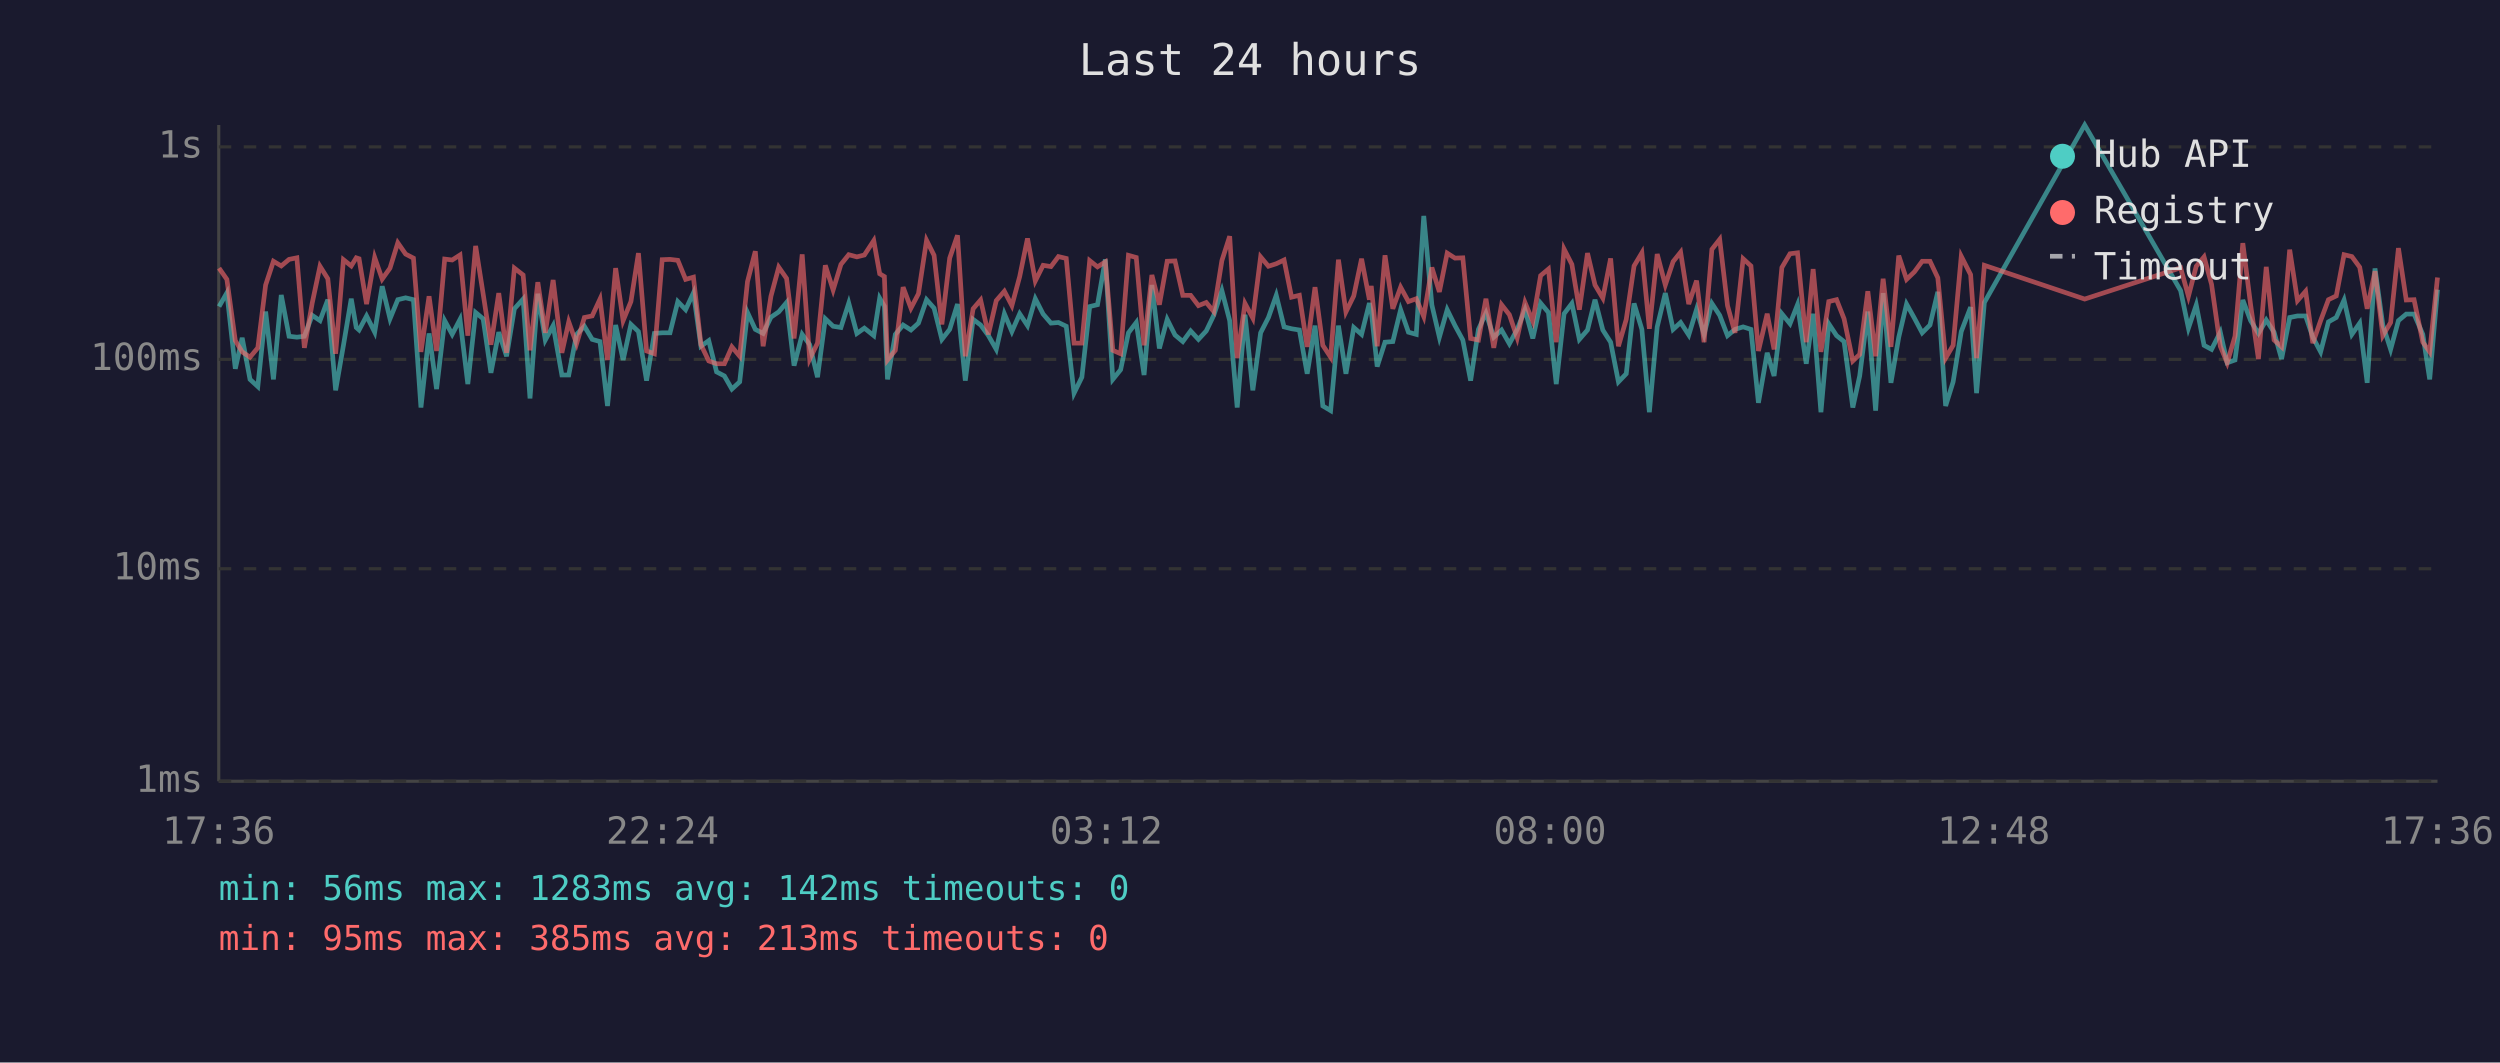
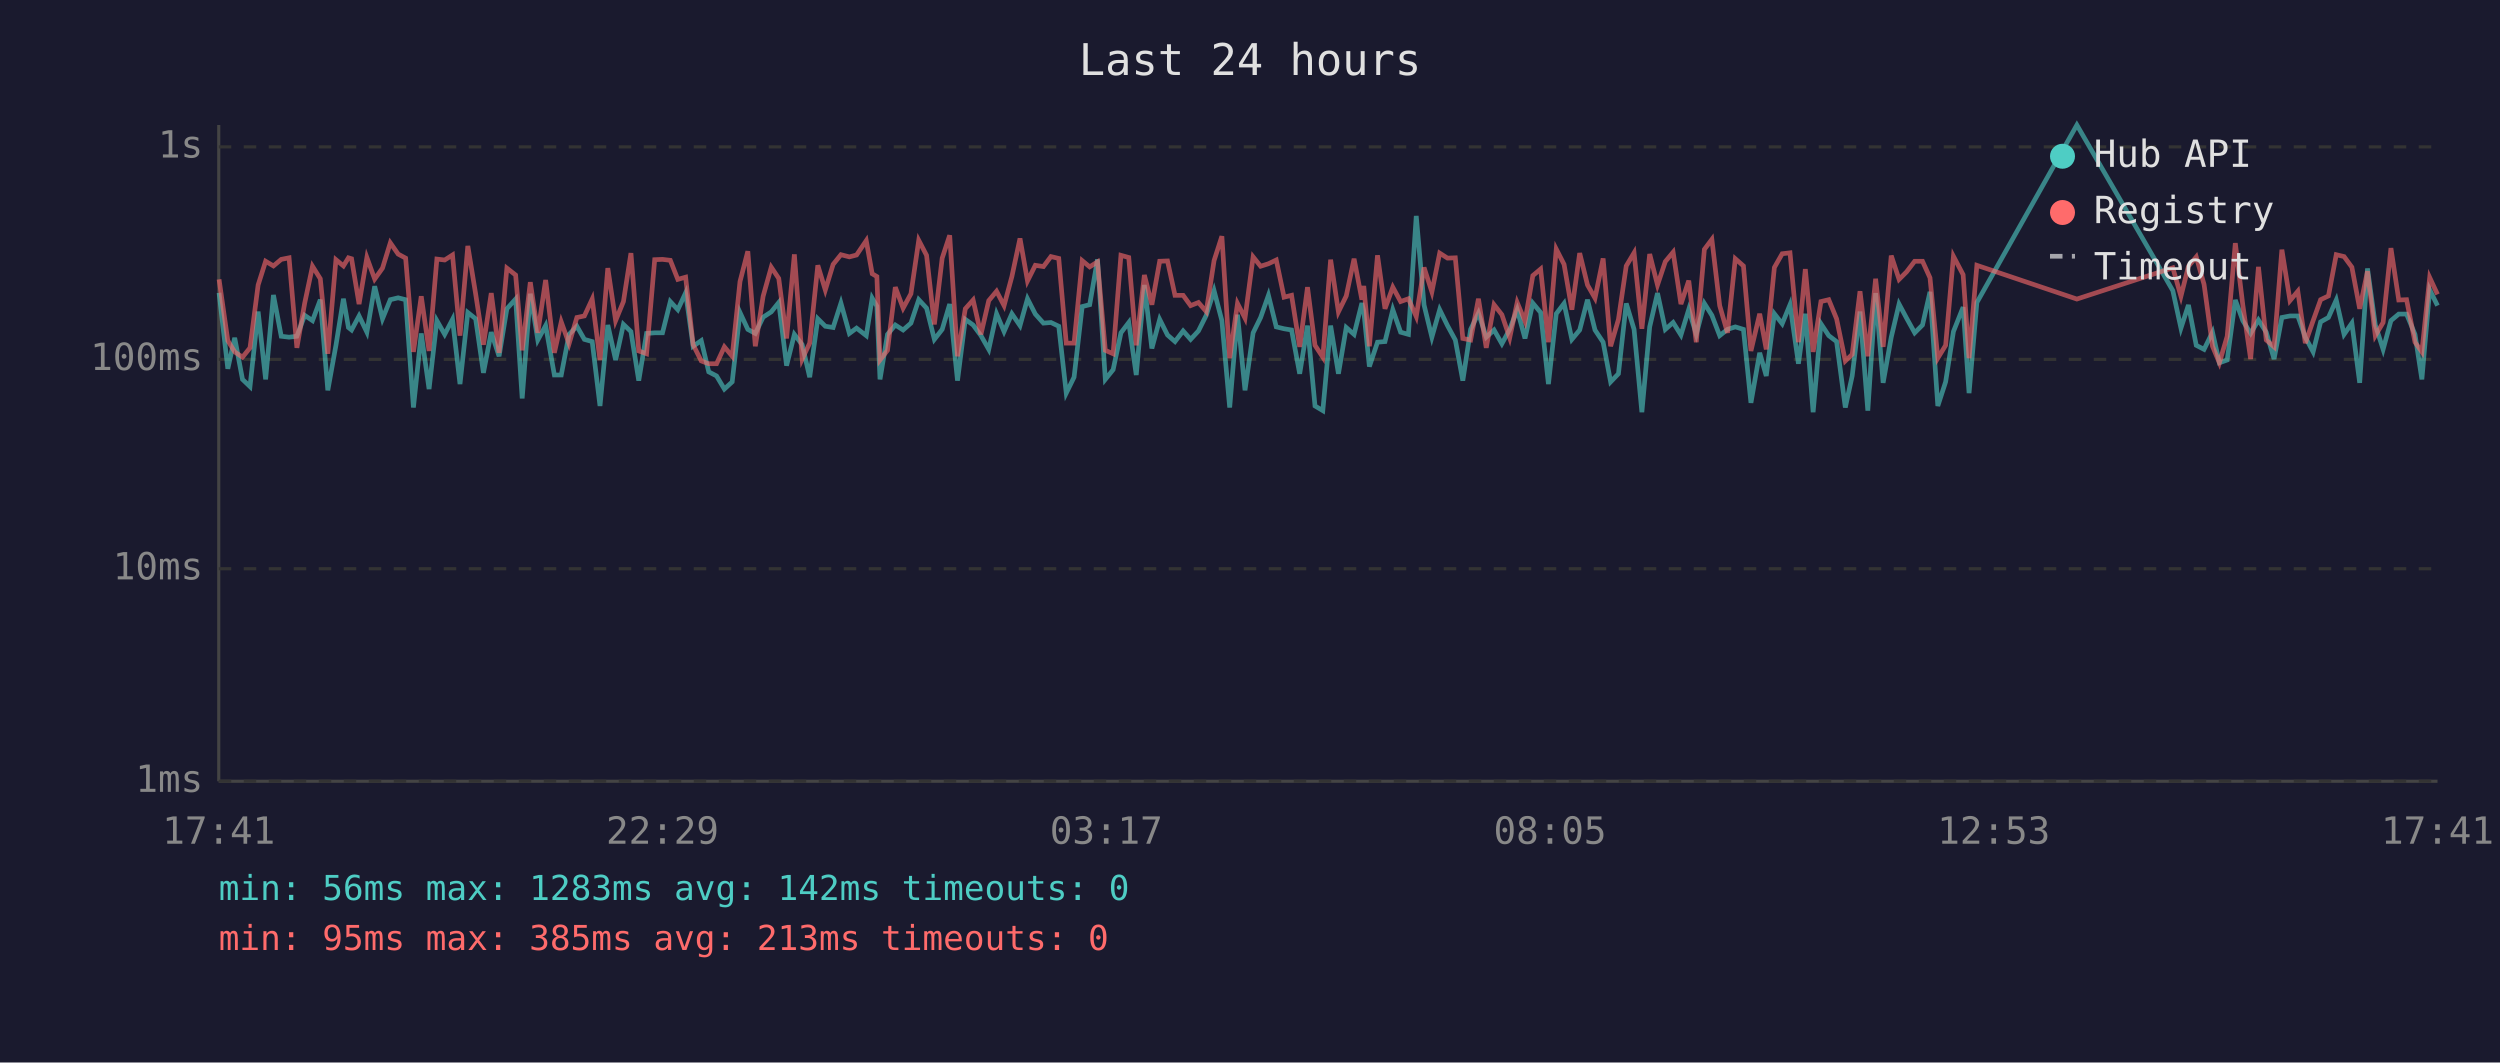
<svg xmlns="http://www.w3.org/2000/svg" viewBox="0 0 800 340" font-family="monospace" font-size="12">
  <rect width="800" height="340" fill="#1a1a2e" />
  <text x="400" y="24" fill="#e0e0e0" font-size="14" text-anchor="middle">Last 24 hours</text>
  <line x1="70" y1="40" x2="70" y2="250" stroke="#444" stroke-width="1" />
  <line x1="70" y1="250" x2="780" y2="250" stroke="#444" stroke-width="1" />
  <line x1="70" y1="250" x2="780" y2="250" stroke="#333" stroke-width="1" stroke-dasharray="4" />
  <text x="65" y="250" fill="#888" text-anchor="end" dominant-baseline="middle">1ms</text>
  <line x1="70" y1="182" x2="780" y2="182" stroke="#333" stroke-width="1" stroke-dasharray="4" />
  <text x="65" y="182" fill="#888" text-anchor="end" dominant-baseline="middle">10ms</text>
  <line x1="70" y1="115" x2="780" y2="115" stroke="#333" stroke-width="1" stroke-dasharray="4" />
  <text x="65" y="115" fill="#888" text-anchor="end" dominant-baseline="middle">100ms</text>
  <line x1="70" y1="47" x2="780" y2="47" stroke="#333" stroke-width="1" stroke-dasharray="4" />
  <text x="65" y="47" fill="#888" text-anchor="end" dominant-baseline="middle">1s</text>
-   <text x="70" y="270" fill="#888" text-anchor="middle">17:36</text>
-   <text x="212" y="270" fill="#888" text-anchor="middle">22:24</text>
-   <text x="354" y="270" fill="#888" text-anchor="middle">03:12</text>
-   <text x="496" y="270" fill="#888" text-anchor="middle">08:00</text>
-   <text x="638" y="270" fill="#888" text-anchor="middle">12:48</text>
-   <text x="780" y="270" fill="#888" text-anchor="middle">17:36</text>
-   <polyline points="70.1,98.1 72.6,93.7 75.3,118.0 77.5,108.1 80.0,121.4 82.5,123.7 85.0,99.7 87.5,121.4 90.0,94.4 92.5,107.6 95.0,107.9 97.4,107.6 99.9,100.9 102.4,102.6 104.9,95.9 107.4,124.9 109.9,110.5 112.4,95.6 114.0,104.8 114.9,105.6 117.3,101.1 119.9,106.3 122.3,91.6 124.8,102.0 127.3,95.9 129.8,95.3 132.3,95.9 134.7,130.4 137.3,106.7 139.7,124.5 142.3,102.6 144.7,107.0 147.2,102.2 149.7,122.9 152.2,100.0 154.6,102.0 157.1,119.3 159.6,106.3 162.1,114.0 164.6,98.8 167.4,95.7 169.6,127.5 172.1,94.0 174.5,108.8 177.0,104.2 179.8,120.0 182.0,120.0 184.5,107.0 187.0,104.4 189.5,108.6 192.0,109.3 194.4,129.9 197.0,104.0 199.4,115.2 201.9,103.8 204.3,106.1 206.9,121.8 209.4,106.7 211.9,106.5 214.4,106.5 216.9,96.5 219.4,99.1 221.9,93.7 224.3,110.8 226.8,109.0 229.3,119.0 231.8,120.3 234.2,124.5 236.7,122.2 239.2,100.0 241.7,105.4 244.2,106.7 246.7,101.5 249.2,99.8 251.7,96.8 254.1,117.0 256.7,107.0 259.1,110.3 261.6,120.7 264.1,102.0 266.6,104.4 269.1,104.8 271.6,97.0 274.2,106.7 276.6,105.0 279.6,107.4 281.5,95.4 283.0,98.0 284.0,121.4 286.5,107.0 289.0,104.0 291.5,105.6 293.9,103.4 296.5,95.9 298.9,98.6 301.4,108.6 303.9,105.4 306.4,97.3 308.9,121.8 311.4,102.2 313.8,104.0 316.3,107.4 318.8,111.8 321.4,100.4 323.8,106.1 326.3,100.4 328.8,104.2 331.3,95.6 333.8,100.5 336.3,103.4 338.7,103.2 341.2,104.4 343.7,125.8 346.2,120.7 348.7,98.1 351.2,97.5 353.7,83.0 356.1,121.4 358.6,118.3 361.1,106.5 363.6,103.2 366.1,120.0 368.6,91.2 371.0,111.5 373.5,102.2 376.0,107.2 378.5,109.3 381.0,105.9 383.5,108.6 386.0,105.9 388.4,100.9 391.0,93.0 393.5,102.6 395.9,130.4 398.4,100.7 400.9,124.9 403.4,106.5 405.9,101.6 408.4,94.5 410.9,104.6 413.3,105.2 415.8,105.6 418.3,119.6 420.8,104.2 423.3,129.9 425.8,131.4 428.3,104.2 430.7,119.6 433.2,104.8 435.7,107.0 438.2,97.0 438.8,99.5 440.7,117.3 443.2,109.5 445.7,109.3 448.2,99.1 450.7,106.3 453.2,107.0 455.6,69.1 458.2,97.6 460.6,107.9 463.1,99.1 465.6,104.2 468.1,108.8 470.6,121.8 473.1,105.4 475.5,100.2 478.0,107.9 480.5,105.6 483.0,110.0 485.5,105.4 488.0,99.1 490.5,108.3 493.0,97.0 495.5,100.0 498.0,122.9 500.5,100.4 503.0,97.1 505.4,108.6 508.0,105.6 510.4,95.9 512.9,105.6 515.4,109.5 517.9,122.2 520.4,119.6 522.9,97.1 525.4,105.4 527.8,131.9 530.3,104.6 532.9,93.8 535.4,105.4 537.8,103.2 540.4,107.2 542.9,99.0 545.3,107.0 547.8,97.1 550.3,100.9 552.8,107.4 555.2,105.4 557.8,104.6 560.3,105.4 562.7,128.9 565.5,112.9 567.7,120.3 570.2,100.4 572.8,103.6 575.2,97.5 578.0,116.4 580.2,100.4 582.7,131.9 585.2,103.6 587.7,107.4 590.1,109.3 592.9,130.4 595.1,120.3 597.7,99.7 600.2,131.4 602.6,93.8 605.1,122.5 607.6,107.9 610.1,97.3 612.6,101.8 615.1,106.5 617.6,104.0 620.1,93.4 622.6,129.9 625.0,122.2 627.6,106.1 630.6,98.3 632.5,125.8 635.0,96.8 667.1,40.0 697.8,93.0 700.3,105.0 702.8,97.6 705.3,110.5 707.7,111.8 710.5,106.3 712.7,116.1 715.2,115.2 717.7,96.0 720.2,102.6 722.7,106.7 725.2,102.4 727.7,106.3 730.1,114.9 732.7,101.6 735.2,101.1 737.8,101.1 740.1,107.9 742.6,112.6 745.1,103.0 747.6,101.6 750.1,96.0 752.6,107.0 755.1,103.4 757.5,122.5 760.0,85.9 762.5,104.0 765.0,111.8 767.5,102.6 770.0,100.5 772.5,100.5 775.3,107.0 777.5,121.4 780.0,92.7" fill="none" stroke="#4ecdc4" stroke-width="1.5" opacity="0.6" />
-   <polyline points="70.1,85.8 72.6,89.4 75.3,109.0 77.5,112.6 80.0,114.3 82.5,111.3 85.0,91.2 87.5,83.6 90.0,85.1 92.5,83.0 95.0,82.5 97.4,111.3 99.9,97.0 102.4,85.2 104.9,89.2 107.4,113.2 109.9,83.1 112.4,85.1 114.0,82.5 114.9,82.8 117.3,97.3 119.9,82.4 122.3,89.3 124.8,85.8 127.3,77.7 129.8,81.3 132.3,82.6 134.7,112.6 137.3,94.8 139.7,112.3 142.3,82.9 144.7,83.2 147.2,81.6 149.7,107.4 152.2,78.7 154.6,94.0 157.1,110.3 159.6,93.8 162.1,112.9 164.6,85.8 167.4,88.0 169.6,112.1 172.1,90.3 174.5,106.5 177.0,89.6 179.8,112.9 182.0,103.0 184.5,110.0 187.0,101.6 189.5,101.1 192.0,95.7 194.4,115.2 197.0,85.8 199.4,102.6 201.9,96.5 204.3,81.0 206.9,112.3 209.4,113.2 211.9,83.1 214.4,83.0 216.9,83.3 219.4,89.4 221.9,88.7 224.3,110.3 226.8,115.5 229.3,116.4 231.8,116.4 234.2,111.0 236.7,114.0 239.2,90.1 241.7,80.4 244.2,110.8 246.7,94.8 249.2,85.5 251.7,89.1 254.1,108.3 256.7,81.4 259.1,114.9 261.6,109.8 264.1,84.9 266.6,92.8 269.1,84.6 271.6,81.5 274.2,82.2 276.6,81.6 279.6,77.0 281.5,87.6 283.0,88.5 284.0,115.2 286.5,112.1 289.0,91.9 291.5,98.6 293.9,94.0 296.5,76.9 298.9,81.7 301.4,103.8 303.9,82.6 306.4,75.3 308.9,114.0 311.4,98.8 313.8,96.0 316.3,107.0 318.8,96.2 321.4,93.2 323.8,97.8 326.3,88.5 328.8,76.3 331.3,89.9 333.8,84.9 336.3,85.3 338.7,82.1 341.2,82.7 343.7,109.8 346.2,109.8 348.7,83.4 351.2,85.4 353.7,83.8 356.1,112.1 358.6,113.2 361.1,81.7 363.6,82.4 366.1,110.5 368.6,88.0 371.0,97.5 373.5,83.6 376.0,83.5 378.5,94.5 381.0,94.5 383.5,97.8 386.0,96.8 388.4,99.7 391.0,83.4 393.5,75.6 395.9,114.6 398.4,97.1 400.9,101.8 403.4,82.2 405.9,85.2 408.4,84.4 410.9,83.2 413.3,95.1 415.8,94.5 418.3,111.0 420.8,91.9 423.3,110.5 425.8,114.3 428.3,83.1 430.7,99.8 433.2,94.7 435.7,82.8 438.2,95.9 438.8,91.5 440.7,110.8 443.2,81.7 445.7,98.8 448.2,91.9 450.7,96.5 453.2,95.6 455.6,101.3 458.2,85.6 460.6,93.4 463.1,81.0 465.6,82.6 468.1,82.5 470.6,108.3 473.1,108.8 475.5,95.6 478.0,111.3 480.5,97.5 483.0,100.7 485.5,108.1 488.0,96.8 490.5,102.8 493.0,88.2 495.5,86.1 498.0,109.5 500.5,79.7 503.0,84.6 505.4,99.1 508.0,81.0 510.4,91.2 512.9,95.4 515.4,82.7 517.9,110.8 520.4,102.2 522.9,85.1 525.4,80.9 527.8,105.2 530.3,81.3 532.9,91.2 535.4,83.7 537.8,80.7 540.4,97.3 542.9,89.8 545.3,109.5 547.8,79.8 550.3,76.6 552.8,97.8 555.2,106.5 557.8,82.8 560.3,85.1 562.7,112.3 565.5,100.4 567.7,111.8 570.2,85.6 572.8,81.2 575.2,80.9 578.0,109.5 580.2,86.1 582.7,112.6 585.2,96.5 587.7,95.9 590.1,102.0 592.9,115.5 595.1,113.4 597.7,93.2 600.2,114.0 602.6,89.2 605.1,111.0 607.6,81.8 610.1,89.4 612.6,87.0 615.1,83.6 617.6,83.6 620.1,88.9 622.6,114.6 625.0,110.5 627.6,82.0 630.6,87.9 632.5,114.6 635.0,84.9 667.1,95.7 697.8,85.7 700.3,94.8 702.8,85.2 705.3,82.2 707.7,91.0 710.5,110.8 712.7,116.1 715.2,107.6 717.7,77.8 720.2,97.6 722.7,114.9 725.2,85.4 727.7,108.8 730.1,111.0 732.7,79.9 735.2,96.2 737.8,93.2 740.1,109.8 742.6,102.6 745.1,95.9 747.6,94.7 750.1,81.5 752.6,82.1 755.1,85.5 757.5,98.8 760.0,86.8 762.5,107.4 765.0,103.2 767.5,79.4 770.0,96.0 772.5,95.9 775.3,109.5 777.5,112.6 780.0,88.8" fill="none" stroke="#ff6b6b" stroke-width="1.5" opacity="0.6" />
+   <text x="70" y="270" fill="#888" text-anchor="middle">17:41</text>
+   <text x="212" y="270" fill="#888" text-anchor="middle">22:29</text>
+   <text x="354" y="270" fill="#888" text-anchor="middle">03:17</text>
+   <text x="496" y="270" fill="#888" text-anchor="middle">08:05</text>
+   <text x="638" y="270" fill="#888" text-anchor="middle">12:53</text>
+   <text x="780" y="270" fill="#888" text-anchor="middle">17:41</text>
+   <polyline points="70.1,93.7 72.9,118.0 75.1,108.1 77.6,121.4 80.0,123.7 82.6,99.7 85.0,121.4 87.5,94.4 90.0,107.6 92.5,107.9 95.0,107.6 97.5,100.9 100.0,102.6 102.5,95.9 104.9,124.9 107.5,110.5 109.9,95.6 111.5,104.8 112.5,105.6 114.9,101.1 117.4,106.3 119.9,91.6 122.4,102.0 124.9,95.9 127.4,95.3 129.8,95.9 132.3,130.4 134.8,106.7 137.3,124.5 139.8,102.6 142.3,107.0 144.8,102.2 147.2,122.9 149.7,100.0 152.2,102.0 154.7,119.3 157.2,106.3 159.7,114.0 162.2,98.8 165.0,95.7 167.1,127.5 169.7,94.0 172.1,108.8 174.6,104.2 177.4,120.0 179.6,120.0 182.1,107.0 184.6,104.4 187.0,108.6 189.5,109.3 192.0,129.9 194.5,104.0 197.0,115.2 199.5,103.8 201.9,106.1 204.4,121.8 206.9,106.7 209.5,106.5 212.0,106.5 214.5,96.5 216.9,99.1 219.4,93.7 221.8,110.8 224.4,109.0 226.8,119.0 229.3,120.3 231.8,124.5 234.3,122.2 236.8,100.0 239.3,105.4 241.7,106.7 244.2,101.5 246.8,99.8 249.2,96.8 251.7,117.0 254.2,107.0 256.7,110.3 259.1,120.7 261.7,102.0 264.1,104.4 266.6,104.8 269.1,97.0 271.8,106.7 274.1,105.0 277.2,107.4 279.1,95.4 280.6,98.0 281.6,121.4 284.0,107.0 286.5,104.0 289.0,105.6 291.5,103.4 294.0,95.9 296.5,98.6 299.0,108.6 301.5,105.4 303.9,97.3 306.4,121.8 308.9,102.2 311.4,104.0 313.9,107.4 316.4,111.8 318.9,100.4 321.3,106.1 323.8,100.4 326.4,104.2 328.8,95.6 331.3,100.5 333.9,103.4 336.3,103.2 338.8,104.4 341.2,125.8 343.7,120.7 346.3,98.1 348.7,97.5 351.2,83.0 353.7,121.4 356.2,118.3 358.7,106.5 361.2,103.2 363.6,120.0 366.2,91.2 368.6,111.5 371.1,102.2 373.6,107.2 376.0,109.3 378.6,105.9 381.0,108.6 383.5,105.9 386.0,100.9 388.5,93.0 391.0,102.6 393.5,130.4 396.0,100.7 398.4,124.9 401.0,106.5 403.4,101.6 405.9,94.5 408.4,104.6 410.9,105.2 413.3,105.6 415.9,119.6 418.4,104.2 420.8,129.9 423.3,131.4 425.8,104.2 428.3,119.6 430.8,104.8 433.3,107.0 435.8,97.0 436.4,99.5 438.2,117.3 440.8,109.5 443.2,109.3 445.7,99.1 448.2,106.3 450.7,107.0 453.2,69.1 455.7,97.6 458.2,107.9 460.7,99.1 463.2,104.2 465.7,108.8 468.1,121.8 470.6,105.4 473.1,100.2 475.6,107.9 478.1,105.6 480.6,110.0 483.1,105.4 485.5,99.1 488.0,108.3 490.5,97.0 493.0,100.0 495.5,122.9 498.0,100.4 500.5,97.1 503.0,108.6 505.5,105.6 508.0,95.9 510.4,105.6 513.0,109.5 515.4,122.2 517.9,119.6 520.4,97.1 522.9,105.4 525.4,131.9 527.9,104.6 530.4,93.8 532.9,105.4 535.4,103.2 537.9,107.2 540.4,99.0 542.8,107.0 545.4,97.1 547.8,100.9 550.3,107.4 552.8,105.4 555.3,104.6 557.9,105.4 560.3,128.9 563.1,112.9 565.2,120.3 567.8,100.4 570.3,103.6 572.8,97.5 575.5,116.4 577.7,100.4 580.2,131.9 582.7,103.6 585.2,107.4 587.7,109.3 590.5,130.4 592.7,120.3 595.2,99.7 597.7,131.4 600.2,93.8 602.6,122.5 605.2,107.9 607.7,97.3 610.1,101.8 612.7,106.5 615.2,104.0 617.6,93.4 620.1,129.9 622.6,122.2 625.1,106.1 628.2,98.3 630.1,125.8 632.6,96.8 664.6,40.0 695.3,93.0 697.9,105.0 700.3,97.6 702.8,110.5 705.3,111.8 708.0,106.3 710.2,116.1 712.7,115.2 715.3,96.0 717.7,102.6 720.2,106.7 722.7,102.4 725.2,106.3 727.7,114.9 730.2,101.6 732.8,101.1 735.3,101.1 737.7,107.9 740.2,112.6 742.6,103.0 745.1,101.6 747.6,96.0 750.1,107.0 752.6,103.4 755.1,122.5 757.6,85.9 760.1,104.0 762.6,111.8 765.1,102.6 767.6,100.5 770.1,100.5 772.8,107.0 775.0,121.4 777.5,92.7 780.0,97.8" fill="none" stroke="#4ecdc4" stroke-width="1.5" opacity="0.6" />
+   <polyline points="70.1,89.4 72.9,109.0 75.1,112.6 77.6,114.3 80.0,111.3 82.6,91.2 85.0,83.6 87.5,85.1 90.0,83.0 92.5,82.5 95.0,111.3 97.5,97.0 100.0,85.2 102.5,89.2 104.9,113.2 107.5,83.1 109.9,85.1 111.5,82.5 112.5,82.8 114.9,97.3 117.4,82.4 119.9,89.3 122.4,85.8 124.9,77.7 127.4,81.3 129.8,82.6 132.3,112.6 134.8,94.8 137.3,112.3 139.8,82.9 142.3,83.2 144.8,81.6 147.2,107.4 149.7,78.7 152.2,94.0 154.7,110.3 157.2,93.8 159.7,112.9 162.2,85.8 165.0,88.0 167.1,112.1 169.7,90.3 172.1,106.5 174.6,89.6 177.4,112.9 179.6,103.0 182.1,110.0 184.6,101.6 187.0,101.1 189.5,95.7 192.0,115.2 194.5,85.8 197.0,102.6 199.5,96.5 201.9,81.0 204.4,112.3 206.9,113.2 209.5,83.1 212.0,83.0 214.5,83.3 216.9,89.4 219.4,88.7 221.8,110.3 224.4,115.5 226.8,116.4 229.3,116.4 231.8,111.0 234.3,114.0 236.8,90.1 239.3,80.4 241.7,110.8 244.2,94.8 246.8,85.5 249.2,89.1 251.7,108.3 254.2,81.4 256.7,114.9 259.1,109.8 261.7,84.9 264.1,92.8 266.6,84.6 269.1,81.5 271.8,82.2 274.1,81.6 277.2,77.0 279.1,87.6 280.6,88.5 281.6,115.2 284.0,112.1 286.5,91.9 289.0,98.6 291.5,94.0 294.0,76.9 296.5,81.7 299.0,103.8 301.5,82.6 303.9,75.3 306.4,114.0 308.9,98.8 311.4,96.0 313.9,107.0 316.4,96.2 318.9,93.2 321.3,97.8 323.8,88.5 326.4,76.3 328.8,89.9 331.3,84.9 333.9,85.3 336.3,82.1 338.8,82.7 341.2,109.8 343.7,109.8 346.3,83.4 348.7,85.4 351.2,83.8 353.7,112.1 356.2,113.2 358.7,81.7 361.2,82.4 363.6,110.5 366.2,88.0 368.6,97.5 371.1,83.6 373.6,83.5 376.0,94.5 378.6,94.5 381.0,97.8 383.5,96.8 386.0,99.7 388.5,83.4 391.0,75.6 393.5,114.6 396.0,97.1 398.4,101.8 401.0,82.2 403.4,85.2 405.9,84.4 408.4,83.2 410.9,95.1 413.3,94.5 415.9,111.0 418.4,91.9 420.8,110.5 423.3,114.3 425.8,83.1 428.3,99.8 430.8,94.7 433.3,82.8 435.8,95.9 436.4,91.5 438.2,110.8 440.8,81.7 443.2,98.8 445.7,91.9 448.2,96.5 450.7,95.6 453.2,101.3 455.7,85.6 458.2,93.4 460.7,81.0 463.2,82.6 465.7,82.5 468.1,108.3 470.6,108.8 473.1,95.6 475.6,111.3 478.1,97.5 480.6,100.7 483.1,108.1 485.5,96.8 488.0,102.8 490.5,88.2 493.0,86.1 495.5,109.5 498.0,79.7 500.5,84.6 503.0,99.1 505.5,81.0 508.0,91.2 510.4,95.4 513.0,82.7 515.4,110.8 517.9,102.2 520.4,85.1 522.9,80.9 525.4,105.2 527.9,81.3 530.4,91.2 532.9,83.7 535.4,80.7 537.9,97.3 540.4,89.8 542.8,109.5 545.4,79.8 547.8,76.6 550.3,97.8 552.8,106.5 555.3,82.8 557.9,85.1 560.3,112.3 563.1,100.4 565.2,111.8 567.8,85.6 570.3,81.2 572.8,80.9 575.5,109.5 577.7,86.1 580.2,112.6 582.7,96.5 585.2,95.9 587.7,102.0 590.5,115.5 592.7,113.4 595.2,93.2 597.7,114.0 600.2,89.2 602.6,111.0 605.2,81.8 607.7,89.4 610.1,87.0 612.7,83.6 615.2,83.6 617.6,88.9 620.1,114.6 622.6,110.5 625.1,82.0 628.2,87.9 630.1,114.6 632.6,84.9 664.6,95.7 695.3,85.7 697.9,94.8 700.3,85.2 702.8,82.2 705.3,91.0 708.0,110.8 710.2,116.1 712.7,107.6 715.3,77.8 717.7,97.6 720.2,114.9 722.7,85.4 725.2,108.8 727.7,111.0 730.2,79.9 732.8,96.2 735.3,93.2 737.7,109.8 740.2,102.6 742.6,95.9 745.1,94.7 747.6,81.5 750.1,82.1 752.6,85.5 755.1,98.8 757.6,86.8 760.1,107.4 762.6,103.2 765.1,79.4 767.6,96.0 770.1,95.9 772.8,109.5 775.0,112.6 777.5,88.8 780.0,94.2" fill="none" stroke="#ff6b6b" stroke-width="1.5" opacity="0.6" />
  <circle cx="660" cy="50" r="4" fill="#4ecdc4" />
  <text x="670" y="50" fill="#e0e0e0" dominant-baseline="middle">Hub API</text>
  <circle cx="660" cy="68" r="4" fill="#ff6b6b" />
  <text x="670" y="68" fill="#e0e0e0" dominant-baseline="middle">Registry</text>
  <line x1="656" y1="82" x2="664" y2="82" stroke="#e0e0e0" stroke-width="1.5" stroke-dasharray="4,3" opacity="0.7" />
  <text x="670" y="86" fill="#e0e0e0" dominant-baseline="middle">Timeout</text>
  <text x="70" y="288" fill="#4ecdc4" font-size="11">min: 56ms  max: 1283ms  avg: 142ms  timeouts: 0</text>
  <text x="70" y="304" fill="#ff6b6b" font-size="11">min: 95ms  max: 385ms  avg: 213ms  timeouts: 0</text>
</svg>
